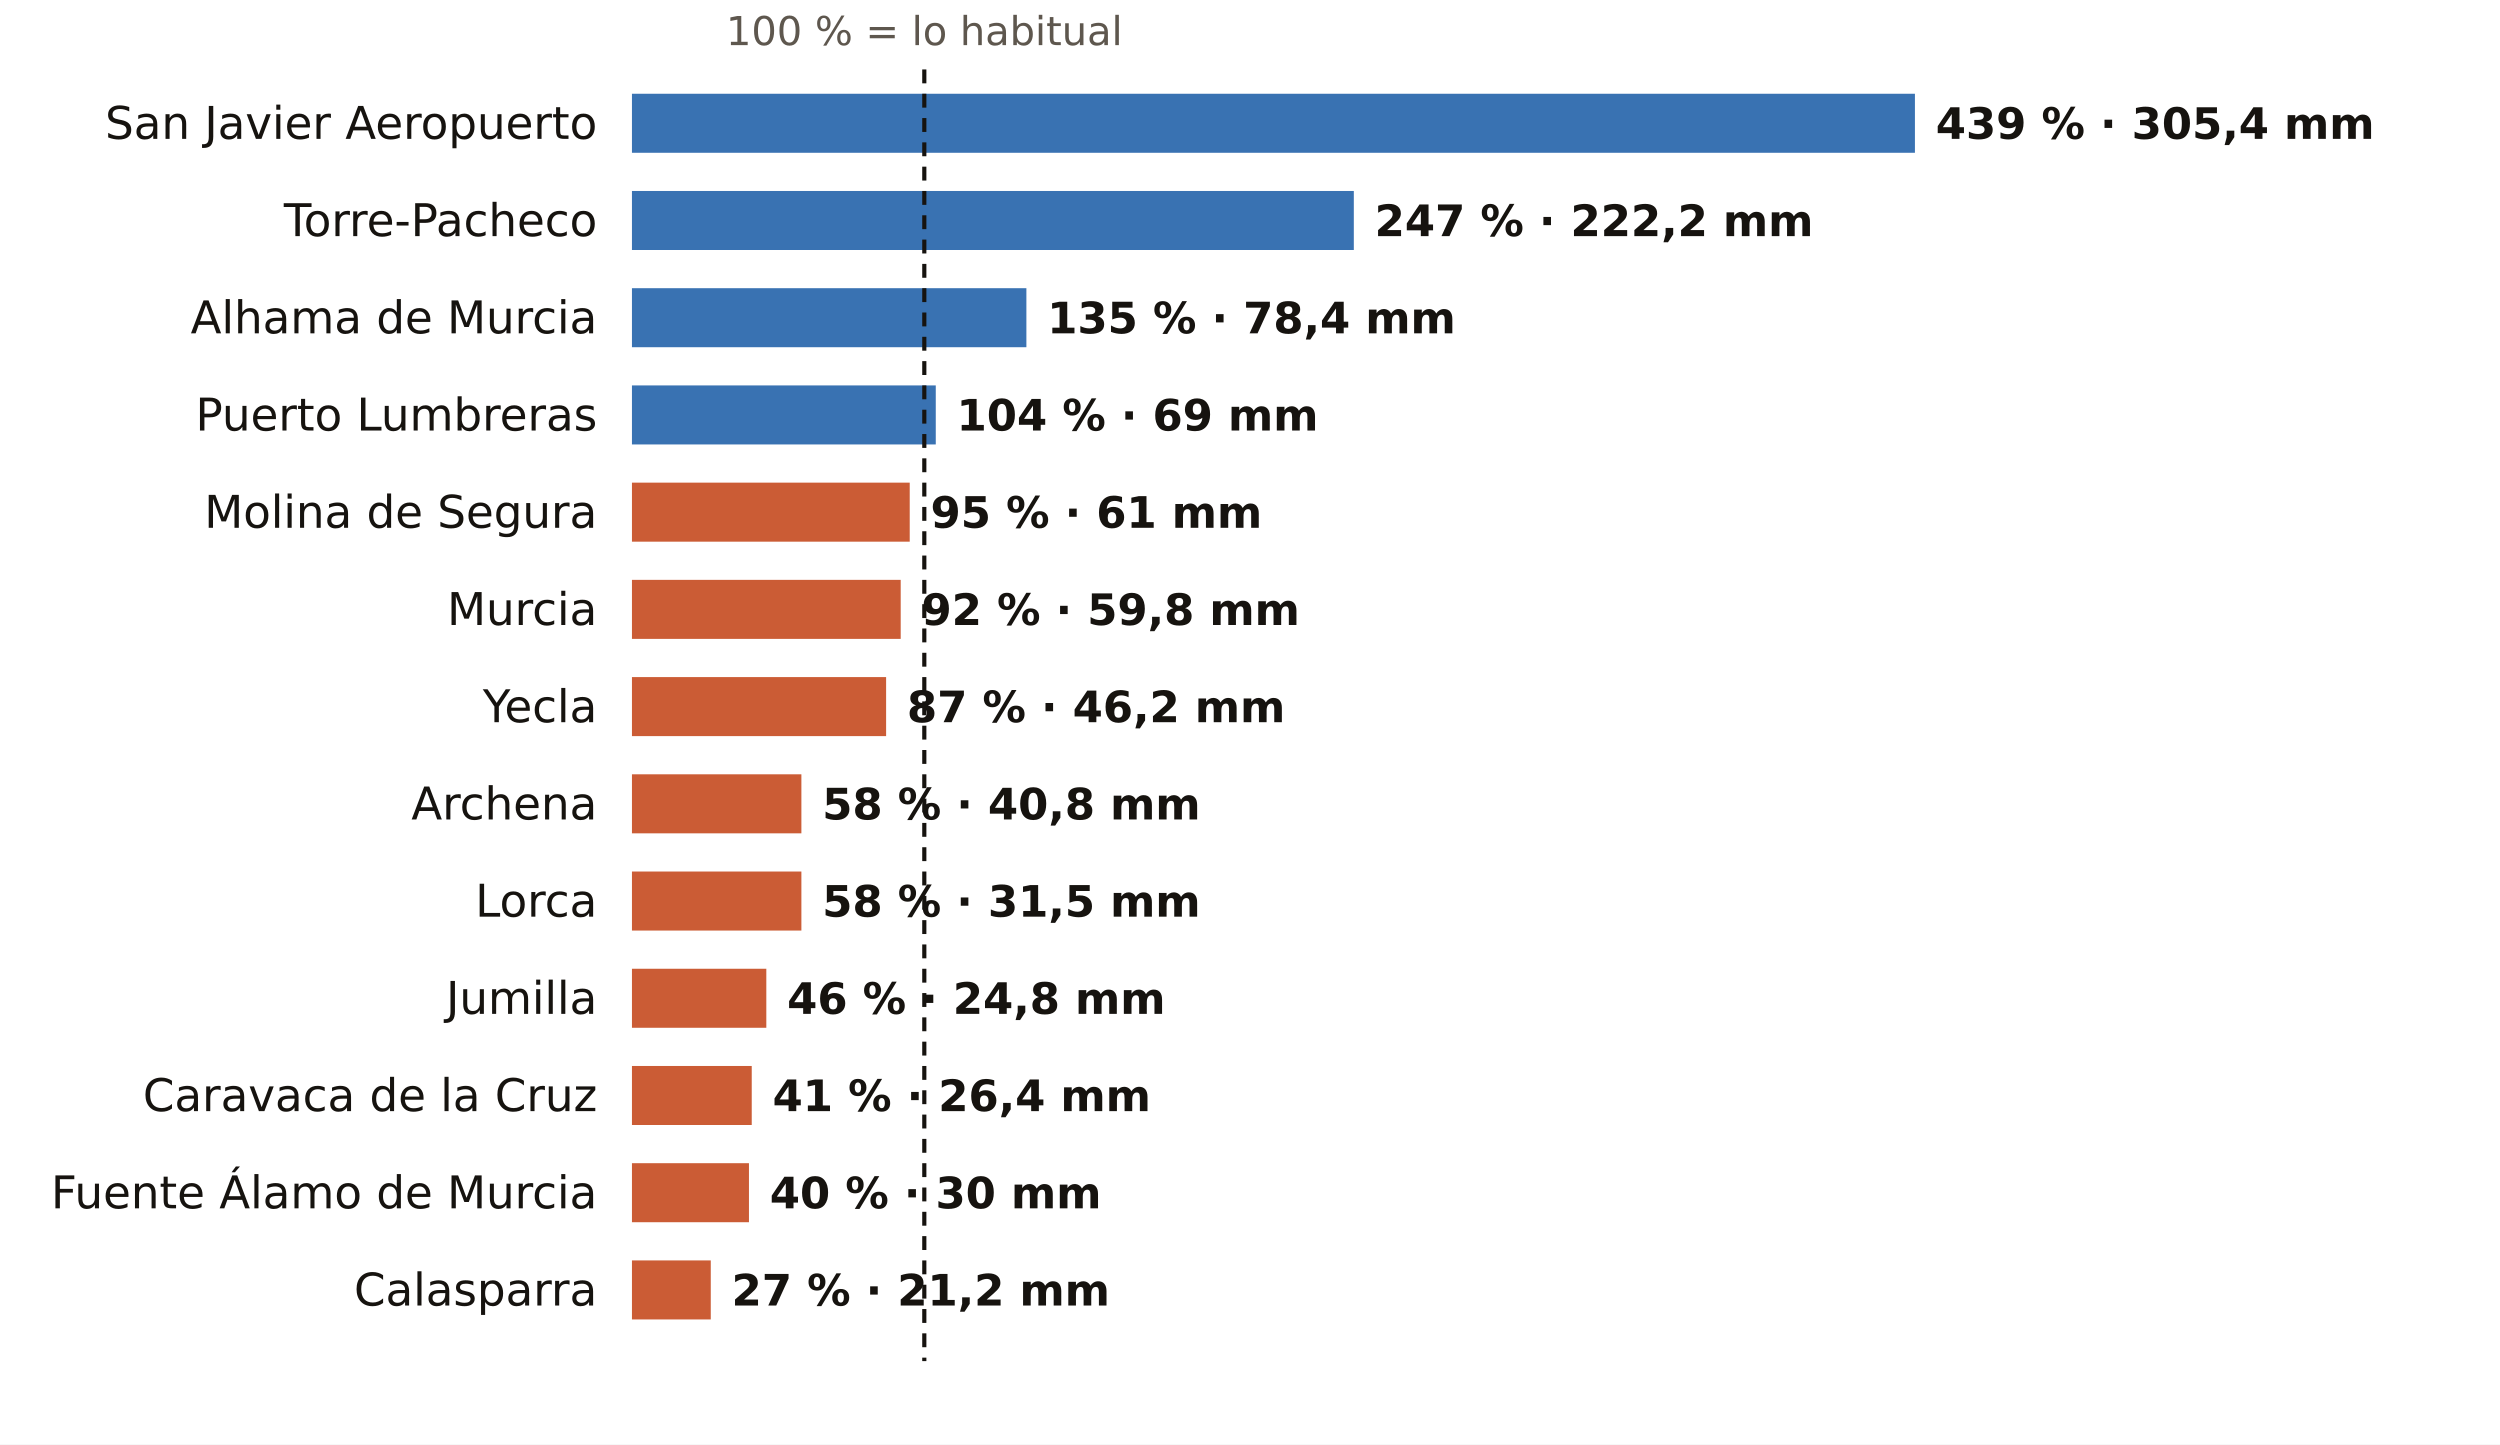
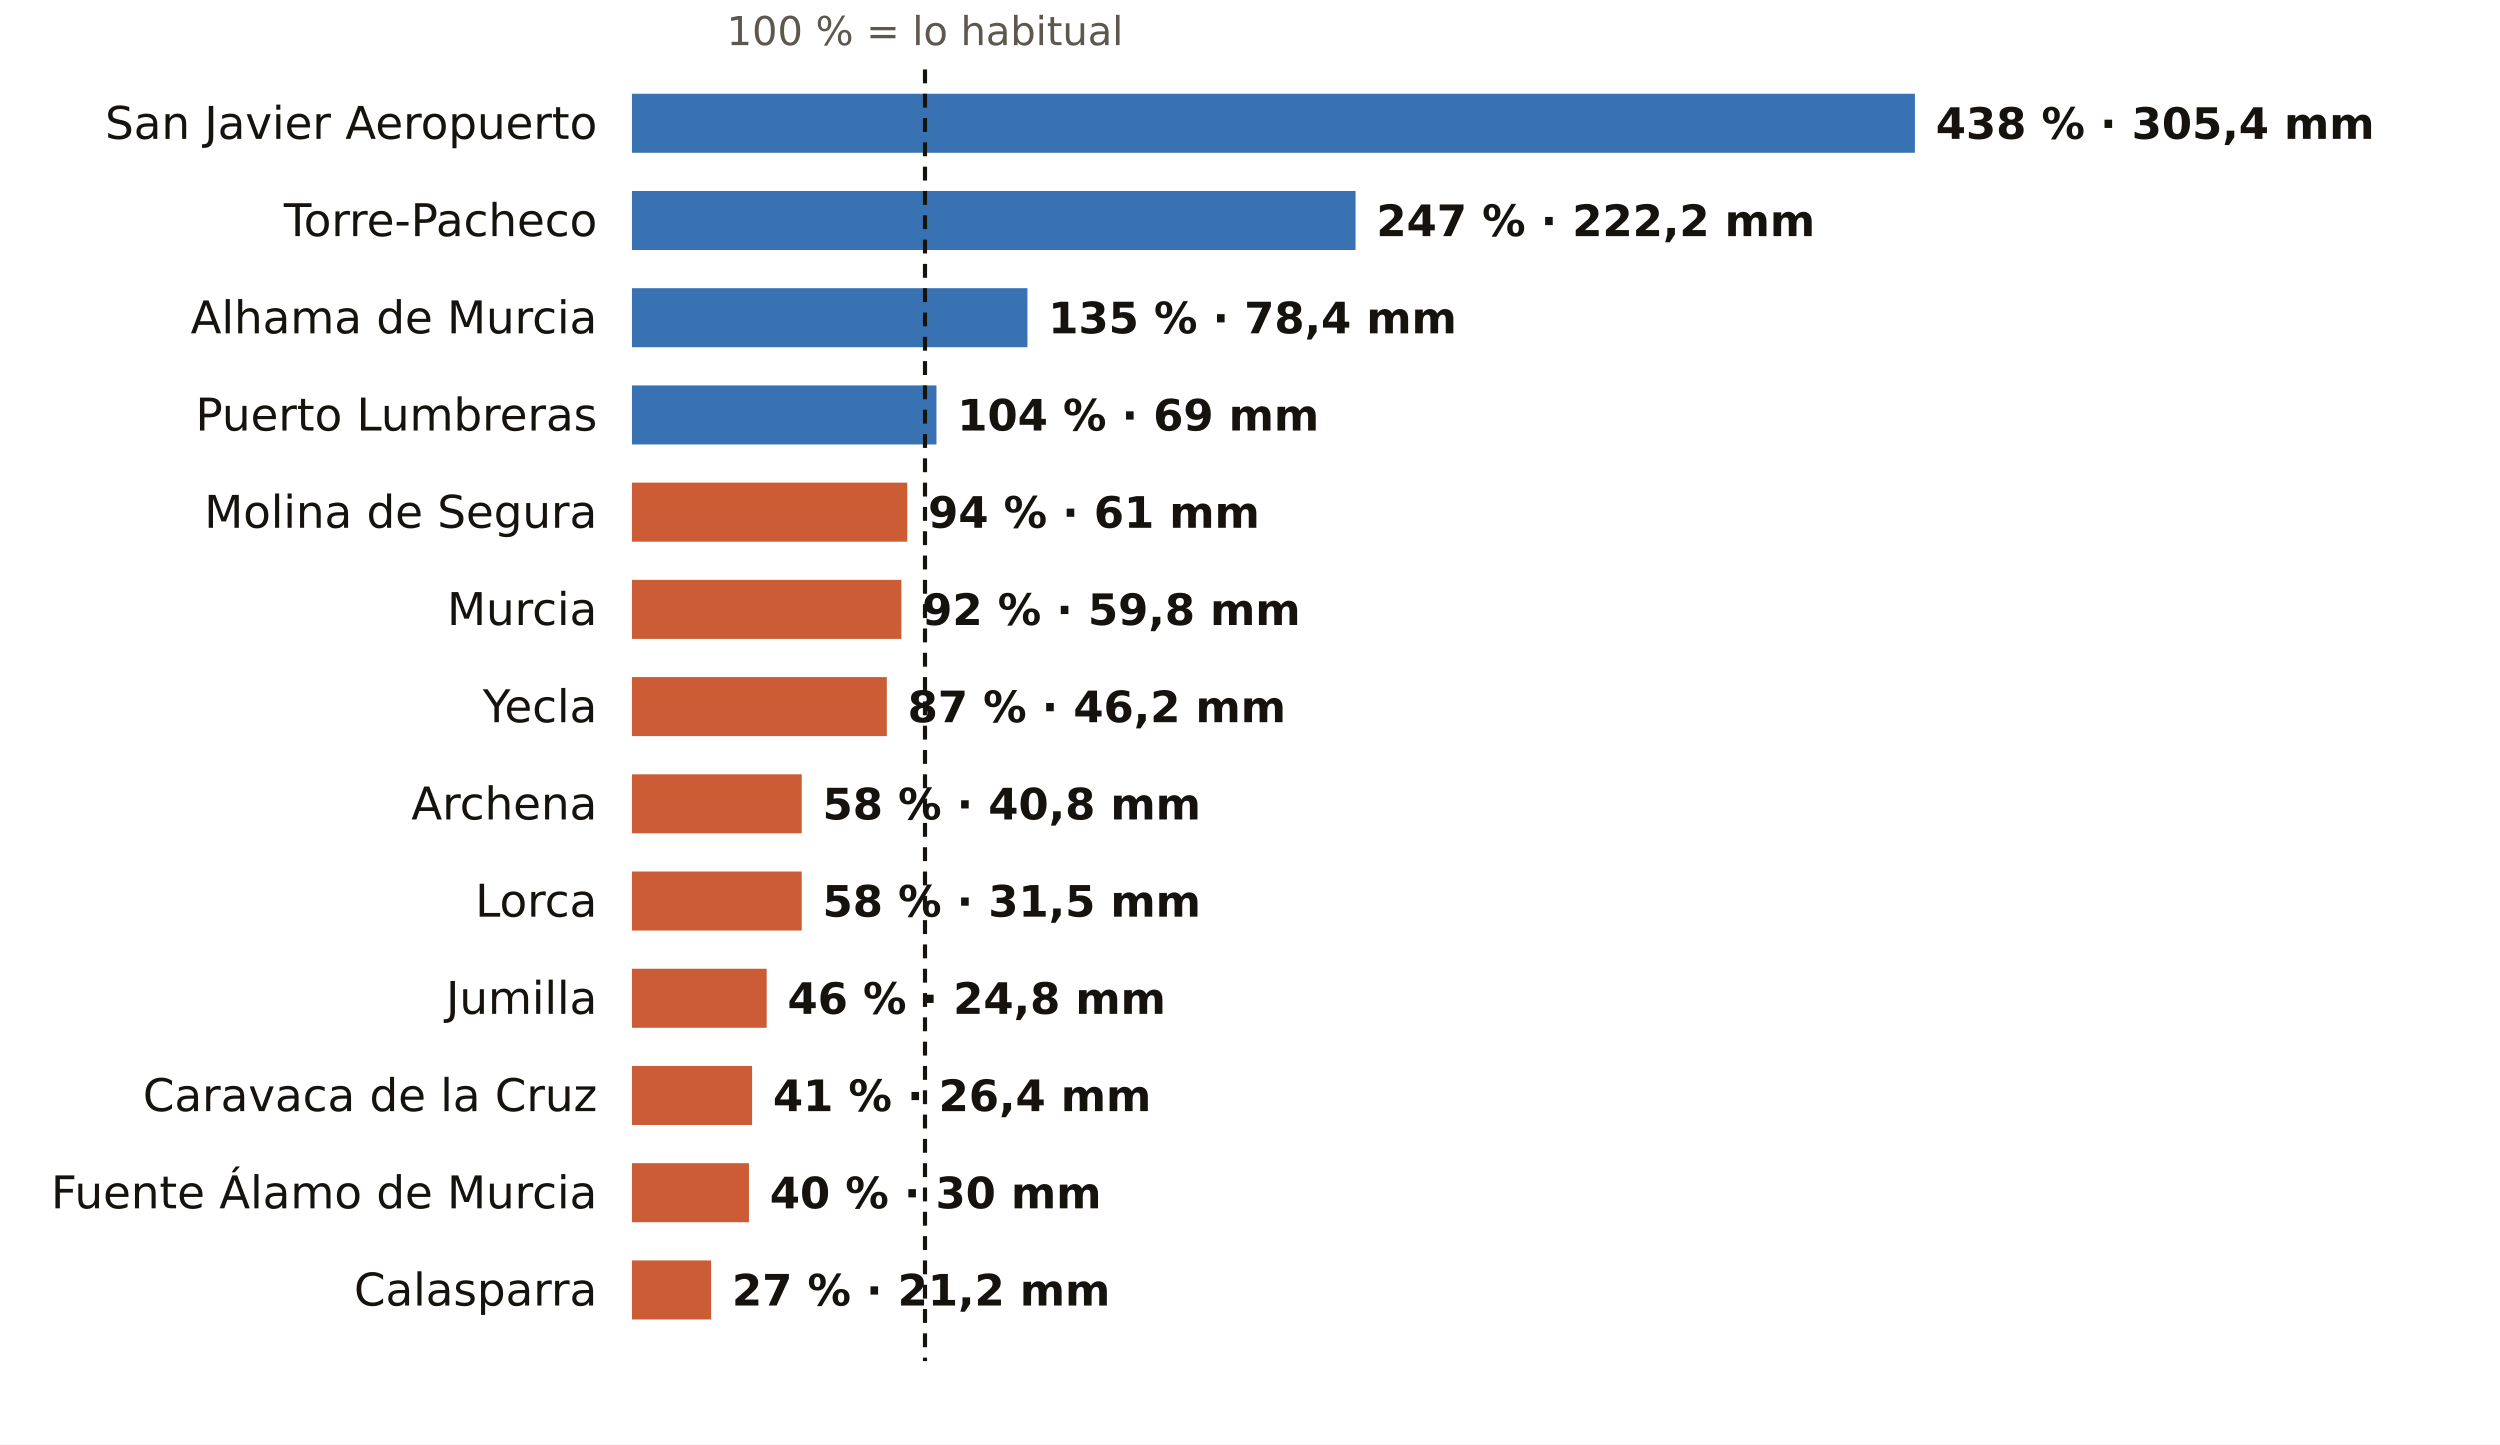
<svg xmlns="http://www.w3.org/2000/svg" viewBox="0 0 720 416" width="720" height="416" role="img" aria-label="El otoño en los pluviómetros de AEMET de Murcia: % de lo habitual">
  <rect width="720" height="416" fill="#FFFFFF" />
-   <text x="266.2" y="13.0" font-size="11.5" fill="#5E574E" text-anchor="middle" font-weight="400" font-family="Public Sans, DejaVu Sans, Arial, sans-serif">100 % = lo habitual</text>
+   <text x="266.4" y="13.0" font-size="11.5" fill="#5E574E" text-anchor="middle" font-weight="400" font-family="Public Sans, DejaVu Sans, Arial, sans-serif">100 % = lo habitual</text>
  <text x="172.0" y="40.0" font-size="13" fill="#16130F" text-anchor="end" font-weight="500" font-family="Public Sans, DejaVu Sans, Arial, sans-serif">San Javier Aeropuerto</text>
  <rect x="182" y="27" width="369.5" height="17" fill="#1F5FA8" opacity="0.88" />
-   <text x="557.5" y="40.0" font-size="12.5" fill="#16130F" text-anchor="start" font-weight="600" font-family="Public Sans, DejaVu Sans, Arial, sans-serif">439 % · 305,4 mm</text>
+   <text x="557.5" y="40.0" font-size="12.5" fill="#16130F" text-anchor="start" font-weight="600" font-family="Public Sans, DejaVu Sans, Arial, sans-serif">438 % · 305,4 mm</text>
  <text x="172.0" y="68.0" font-size="13" fill="#16130F" text-anchor="end" font-weight="500" font-family="Public Sans, DejaVu Sans, Arial, sans-serif">Torre-Pacheco</text>
-   <rect x="182" y="55" width="207.9" height="17" fill="#1F5FA8" opacity="0.88" />
-   <text x="395.9" y="68.0" font-size="12.5" fill="#16130F" text-anchor="start" font-weight="600" font-family="Public Sans, DejaVu Sans, Arial, sans-serif">247 % · 222,2 mm</text>
+   <rect x="182" y="55" width="208.4" height="17" fill="#1F5FA8" opacity="0.88" />
+   <text x="396.4" y="68.0" font-size="12.5" fill="#16130F" text-anchor="start" font-weight="600" font-family="Public Sans, DejaVu Sans, Arial, sans-serif">247 % · 222,2 mm</text>
  <text x="172.0" y="96.0" font-size="13" fill="#16130F" text-anchor="end" font-weight="500" font-family="Public Sans, DejaVu Sans, Arial, sans-serif">Alhama de Murcia</text>
-   <rect x="182" y="83" width="113.6" height="17" fill="#1F5FA8" opacity="0.88" />
-   <text x="301.6" y="96.0" font-size="12.5" fill="#16130F" text-anchor="start" font-weight="600" font-family="Public Sans, DejaVu Sans, Arial, sans-serif">135 % · 78,4 mm</text>
+   <rect x="182" y="83" width="113.9" height="17" fill="#1F5FA8" opacity="0.88" />
+   <text x="301.9" y="96.0" font-size="12.5" fill="#16130F" text-anchor="start" font-weight="600" font-family="Public Sans, DejaVu Sans, Arial, sans-serif">135 % · 78,4 mm</text>
  <text x="172.0" y="124.0" font-size="13" fill="#16130F" text-anchor="end" font-weight="500" font-family="Public Sans, DejaVu Sans, Arial, sans-serif">Puerto Lumbreras</text>
-   <rect x="182" y="111" width="87.5" height="17" fill="#1F5FA8" opacity="0.88" />
-   <text x="275.5" y="124.0" font-size="12.5" fill="#16130F" text-anchor="start" font-weight="600" font-family="Public Sans, DejaVu Sans, Arial, sans-serif">104 % · 69 mm</text>
+   <rect x="182" y="111" width="87.7" height="17" fill="#1F5FA8" opacity="0.88" />
+   <text x="275.7" y="124.0" font-size="12.5" fill="#16130F" text-anchor="start" font-weight="600" font-family="Public Sans, DejaVu Sans, Arial, sans-serif">104 % · 69 mm</text>
  <text x="172.0" y="152.0" font-size="13" fill="#16130F" text-anchor="end" font-weight="500" font-family="Public Sans, DejaVu Sans, Arial, sans-serif">Molina de Segura</text>
-   <rect x="182" y="139" width="80.0" height="17" fill="#C4461A" opacity="0.88" />
-   <text x="268.0" y="152.0" font-size="12.5" fill="#16130F" text-anchor="start" font-weight="600" font-family="Public Sans, DejaVu Sans, Arial, sans-serif">95 % · 61 mm</text>
+   <rect x="182" y="139" width="79.3" height="17" fill="#C4461A" opacity="0.88" />
+   <text x="267.3" y="152.0" font-size="12.5" fill="#16130F" text-anchor="start" font-weight="600" font-family="Public Sans, DejaVu Sans, Arial, sans-serif">94 % · 61 mm</text>
  <text x="172.0" y="180.0" font-size="13" fill="#16130F" text-anchor="end" font-weight="500" font-family="Public Sans, DejaVu Sans, Arial, sans-serif">Murcia</text>
-   <rect x="182" y="167" width="77.4" height="17" fill="#C4461A" opacity="0.88" />
-   <text x="265.4" y="180.0" font-size="12.5" fill="#16130F" text-anchor="start" font-weight="600" font-family="Public Sans, DejaVu Sans, Arial, sans-serif">92 % · 59,8 mm</text>
+   <rect x="182" y="167" width="77.6" height="17" fill="#C4461A" opacity="0.88" />
+   <text x="265.6" y="180.0" font-size="12.5" fill="#16130F" text-anchor="start" font-weight="600" font-family="Public Sans, DejaVu Sans, Arial, sans-serif">92 % · 59,8 mm</text>
  <text x="172.0" y="208.0" font-size="13" fill="#16130F" text-anchor="end" font-weight="500" font-family="Public Sans, DejaVu Sans, Arial, sans-serif">Yecla</text>
-   <rect x="182" y="195" width="73.2" height="17" fill="#C4461A" opacity="0.88" />
-   <text x="261.2" y="208.0" font-size="12.5" fill="#16130F" text-anchor="start" font-weight="600" font-family="Public Sans, DejaVu Sans, Arial, sans-serif">87 % · 46,2 mm</text>
+   <rect x="182" y="195" width="73.4" height="17" fill="#C4461A" opacity="0.88" />
+   <text x="261.4" y="208.0" font-size="12.5" fill="#16130F" text-anchor="start" font-weight="600" font-family="Public Sans, DejaVu Sans, Arial, sans-serif">87 % · 46,2 mm</text>
  <text x="172.0" y="236.0" font-size="13" fill="#16130F" text-anchor="end" font-weight="500" font-family="Public Sans, DejaVu Sans, Arial, sans-serif">Archena</text>
-   <rect x="182" y="223" width="48.8" height="17" fill="#C4461A" opacity="0.88" />
-   <text x="236.8" y="236.0" font-size="12.5" fill="#16130F" text-anchor="start" font-weight="600" font-family="Public Sans, DejaVu Sans, Arial, sans-serif">58 % · 40,8 mm</text>
+   <rect x="182" y="223" width="48.9" height="17" fill="#C4461A" opacity="0.88" />
+   <text x="236.9" y="236.0" font-size="12.5" fill="#16130F" text-anchor="start" font-weight="600" font-family="Public Sans, DejaVu Sans, Arial, sans-serif">58 % · 40,8 mm</text>
  <text x="172.0" y="264.0" font-size="13" fill="#16130F" text-anchor="end" font-weight="500" font-family="Public Sans, DejaVu Sans, Arial, sans-serif">Lorca</text>
-   <rect x="182" y="251" width="48.8" height="17" fill="#C4461A" opacity="0.88" />
-   <text x="236.8" y="264.0" font-size="12.5" fill="#16130F" text-anchor="start" font-weight="600" font-family="Public Sans, DejaVu Sans, Arial, sans-serif">58 % · 31,5 mm</text>
+   <rect x="182" y="251" width="48.9" height="17" fill="#C4461A" opacity="0.88" />
+   <text x="236.9" y="264.0" font-size="12.5" fill="#16130F" text-anchor="start" font-weight="600" font-family="Public Sans, DejaVu Sans, Arial, sans-serif">58 % · 31,5 mm</text>
  <text x="172.0" y="292.0" font-size="13" fill="#16130F" text-anchor="end" font-weight="500" font-family="Public Sans, DejaVu Sans, Arial, sans-serif">Jumilla</text>
-   <rect x="182" y="279" width="38.7" height="17" fill="#C4461A" opacity="0.88" />
-   <text x="226.7" y="292.0" font-size="12.5" fill="#16130F" text-anchor="start" font-weight="600" font-family="Public Sans, DejaVu Sans, Arial, sans-serif">46 % · 24,8 mm</text>
+   <rect x="182" y="279" width="38.8" height="17" fill="#C4461A" opacity="0.88" />
+   <text x="226.8" y="292.0" font-size="12.5" fill="#16130F" text-anchor="start" font-weight="600" font-family="Public Sans, DejaVu Sans, Arial, sans-serif">46 % · 24,8 mm</text>
  <text x="172.0" y="320.0" font-size="13" fill="#16130F" text-anchor="end" font-weight="500" font-family="Public Sans, DejaVu Sans, Arial, sans-serif">Caravaca de la Cruz</text>
-   <rect x="182" y="307" width="34.5" height="17" fill="#C4461A" opacity="0.88" />
-   <text x="222.5" y="320.0" font-size="12.5" fill="#16130F" text-anchor="start" font-weight="600" font-family="Public Sans, DejaVu Sans, Arial, sans-serif">41 % · 26,4 mm</text>
+   <rect x="182" y="307" width="34.6" height="17" fill="#C4461A" opacity="0.88" />
+   <text x="222.6" y="320.0" font-size="12.5" fill="#16130F" text-anchor="start" font-weight="600" font-family="Public Sans, DejaVu Sans, Arial, sans-serif">41 % · 26,4 mm</text>
  <text x="172.0" y="348.0" font-size="13" fill="#16130F" text-anchor="end" font-weight="500" font-family="Public Sans, DejaVu Sans, Arial, sans-serif">Fuente Álamo de Murcia</text>
  <rect x="182" y="335" width="33.7" height="17" fill="#C4461A" opacity="0.88" />
  <text x="221.7" y="348.0" font-size="12.5" fill="#16130F" text-anchor="start" font-weight="600" font-family="Public Sans, DejaVu Sans, Arial, sans-serif">40 % · 30 mm</text>
  <text x="172.0" y="376.0" font-size="13" fill="#16130F" text-anchor="end" font-weight="500" font-family="Public Sans, DejaVu Sans, Arial, sans-serif">Calasparra</text>
-   <rect x="182" y="363" width="22.7" height="17" fill="#C4461A" opacity="0.88" />
-   <text x="210.7" y="376.0" font-size="12.5" fill="#16130F" text-anchor="start" font-weight="600" font-family="Public Sans, DejaVu Sans, Arial, sans-serif">27 % · 21,2 mm</text>
-   <line x1="266.2" x2="266.2" y1="20" y2="392" stroke="#16130F" stroke-width="1.2" stroke-dasharray="4 3" />
+   <rect x="182" y="363" width="22.8" height="17" fill="#C4461A" opacity="0.88" />
+   <text x="210.8" y="376.0" font-size="12.5" fill="#16130F" text-anchor="start" font-weight="600" font-family="Public Sans, DejaVu Sans, Arial, sans-serif">27 % · 21,2 mm</text>
+   <line x1="266.4" x2="266.4" y1="20" y2="392" stroke="#16130F" stroke-width="1.2" stroke-dasharray="4 3" />
</svg>
